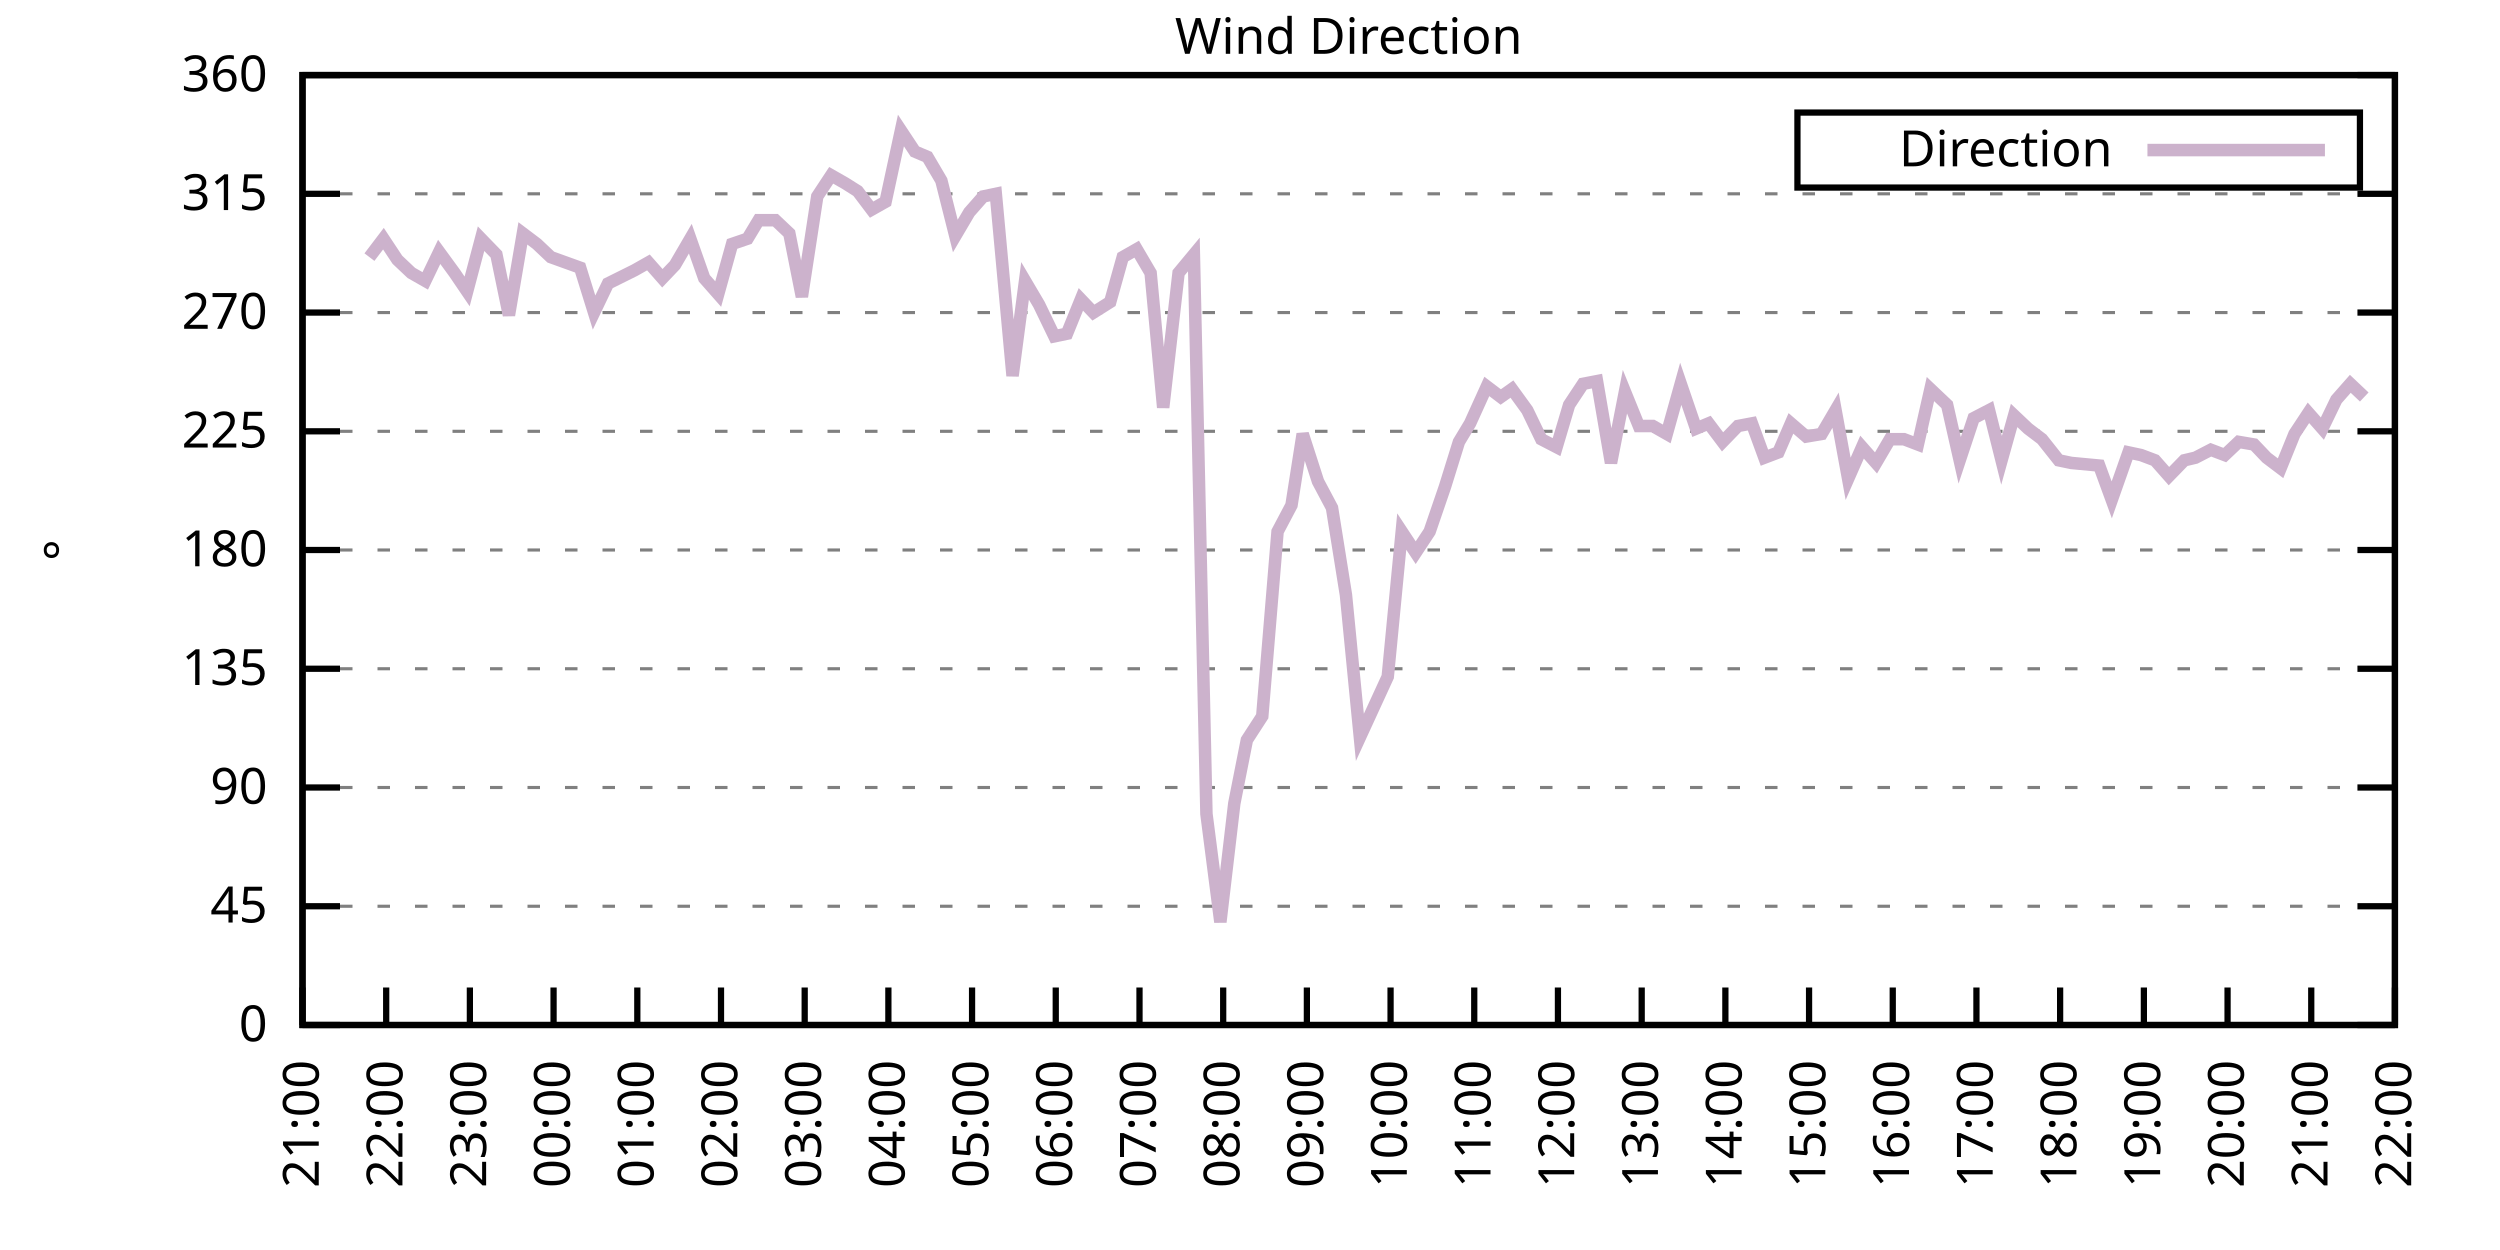
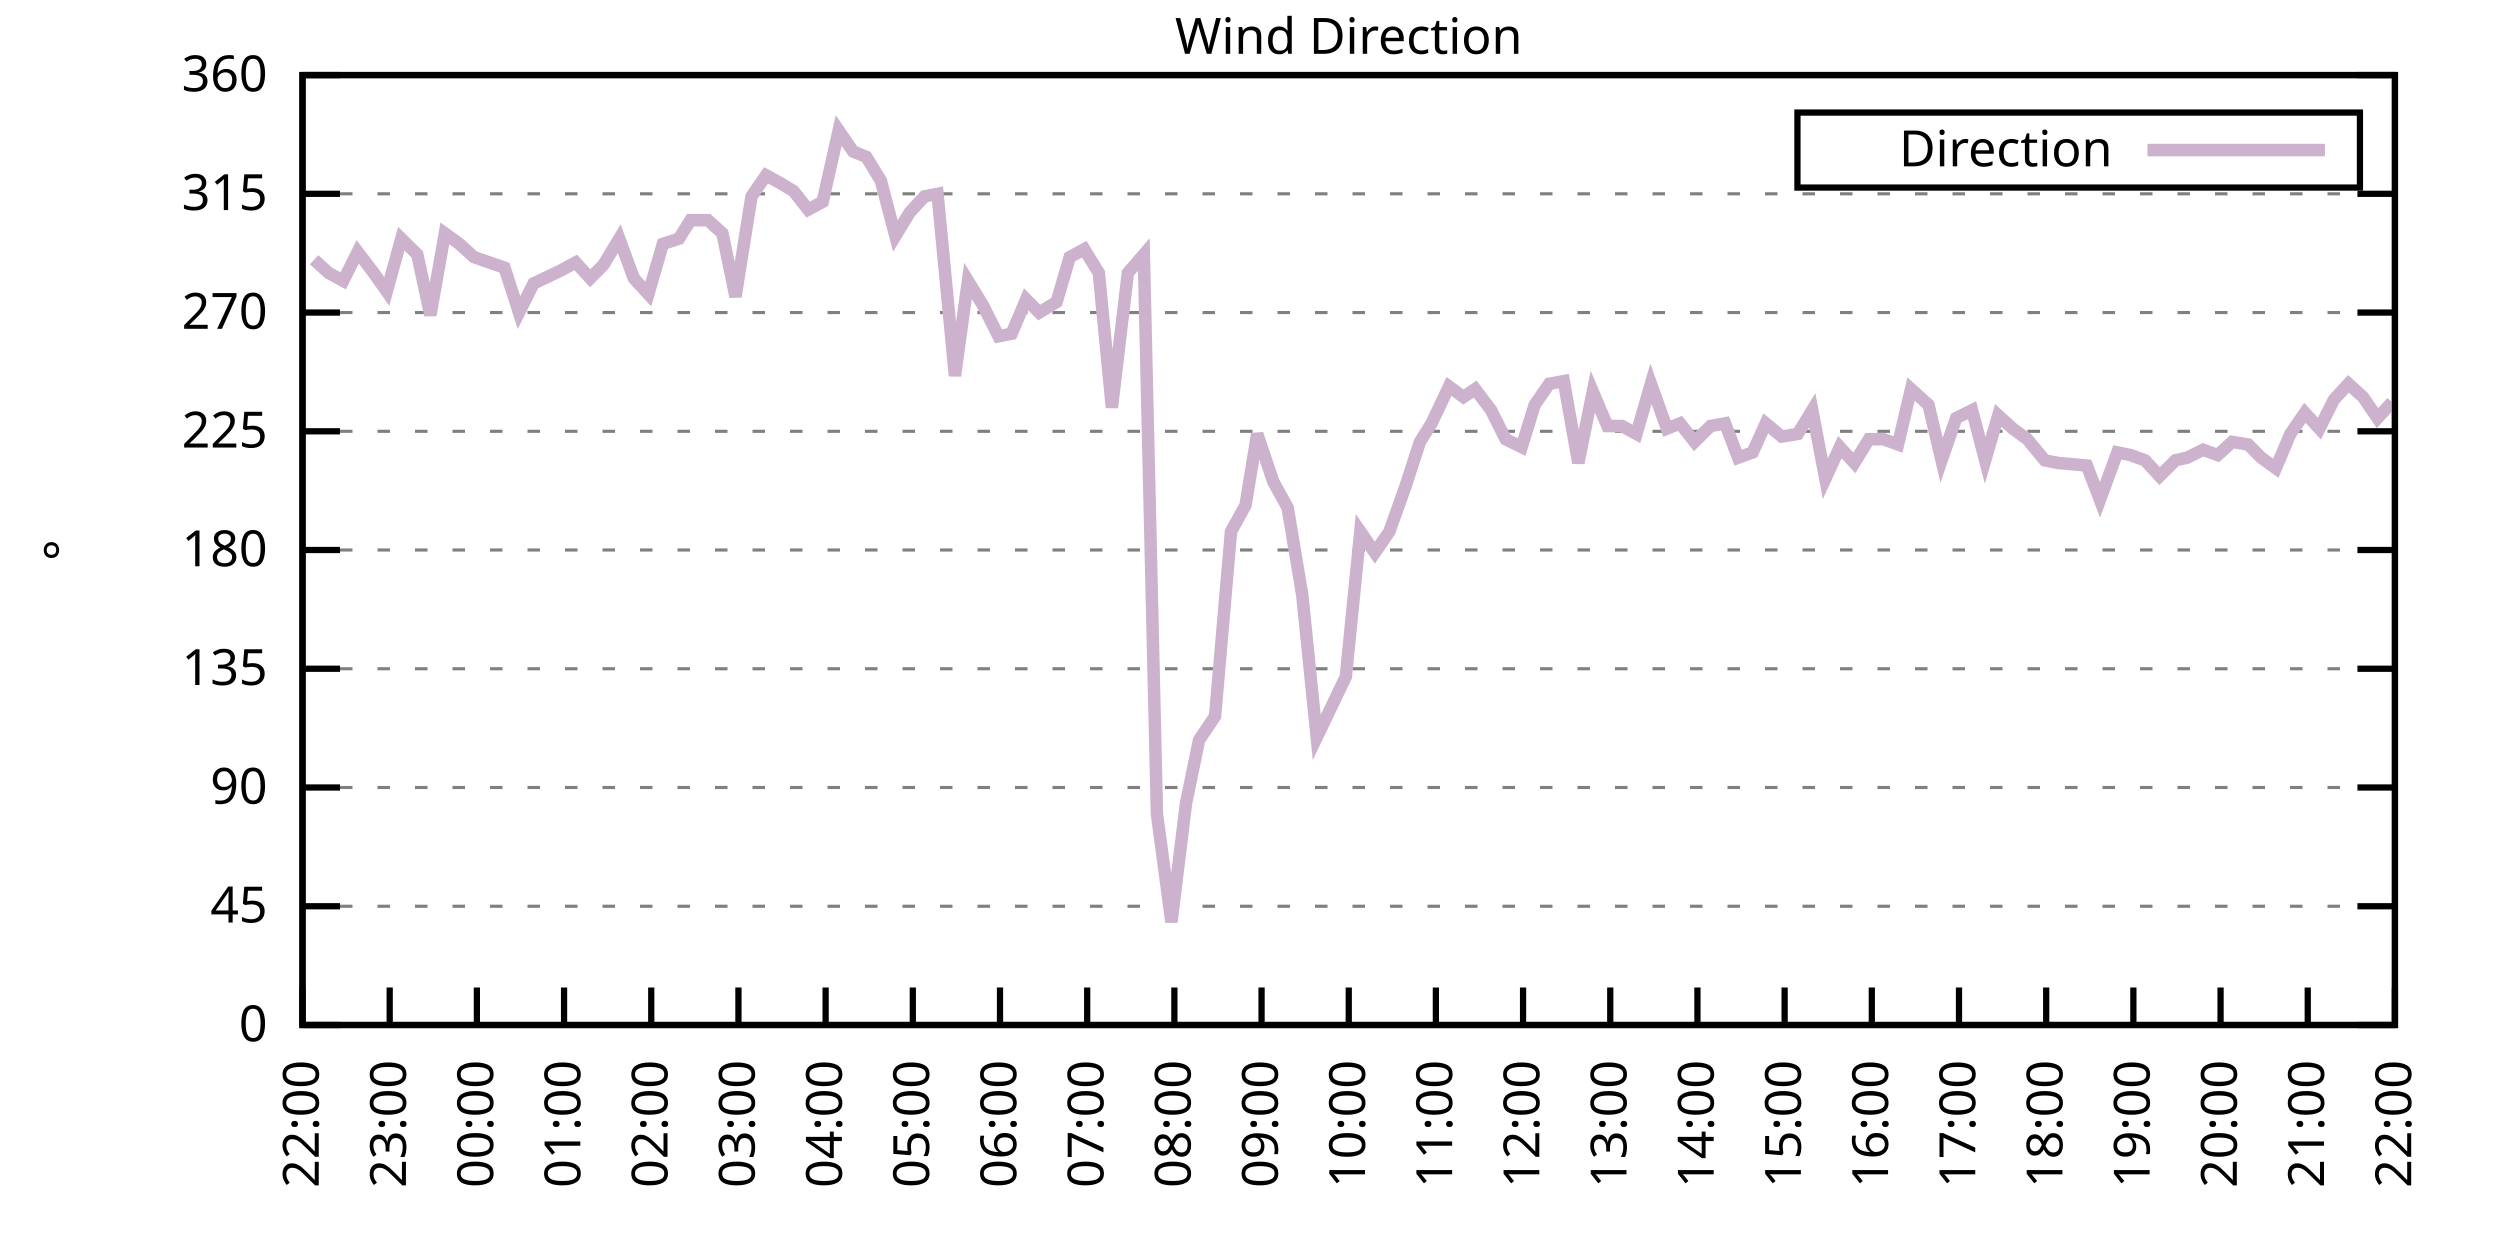
<svg xmlns="http://www.w3.org/2000/svg" xmlns:xlink="http://www.w3.org/1999/xlink" width="400" height="200" viewBox="0 0 400 200">
  <g id="gnuplot_canvas">
    <rect x="0" y="0" width="400" height="200" fill="none" />
    <defs>
      <circle id="gpDot" r="0.5" stroke-width="0.5" stroke="currentColor" />
      <path id="gpPt0" stroke-width="0.333" stroke="currentColor" d="M-1,0 h2 M0,-1 v2" />
      <path id="gpPt1" stroke-width="0.333" stroke="currentColor" d="M-1,-1 L1,1 M1,-1 L-1,1" />
      <path id="gpPt2" stroke-width="0.333" stroke="currentColor" d="M-1,0 L1,0 M0,-1 L0,1 M-1,-1 L1,1 M-1,1 L1,-1" />
      <rect id="gpPt3" stroke-width="0.333" stroke="currentColor" x="-1" y="-1" width="2" height="2" />
      <rect id="gpPt4" stroke-width="0.333" stroke="currentColor" fill="currentColor" x="-1" y="-1" width="2" height="2" />
      <circle id="gpPt5" stroke-width="0.333" stroke="currentColor" cx="0" cy="0" r="1" />
      <use xlink:href="#gpPt5" id="gpPt6" fill="currentColor" stroke="none" />
      <path id="gpPt7" stroke-width="0.333" stroke="currentColor" d="M0,-1.33 L-1.33,0.67 L1.33,0.67 z" />
      <use xlink:href="#gpPt7" id="gpPt8" fill="currentColor" stroke="none" />
      <use xlink:href="#gpPt7" id="gpPt9" stroke="currentColor" transform="rotate(180)" />
      <use xlink:href="#gpPt9" id="gpPt10" fill="currentColor" stroke="none" />
      <use xlink:href="#gpPt3" id="gpPt11" stroke="currentColor" transform="rotate(45)" />
      <use xlink:href="#gpPt11" id="gpPt12" fill="currentColor" stroke="none" />
      <path id="gpPt13" stroke-width="0.333" stroke="currentColor" d="M0,1.330 L1.265,0.411 L0.782,-1.067 L-0.782,-1.076 L-1.265,0.411 z" />
      <use xlink:href="#gpPt13" id="gpPt14" fill="currentColor" stroke="none" />
      <filter id="textbox" filterUnits="objectBoundingBox" x="0" y="0" height="1" width="1">
        <feFlood flood-color="white" flood-opacity="1" result="bgnd" />
        <feComposite in="SourceGraphic" in2="bgnd" operator="atop" />
      </filter>
      <filter id="greybox" filterUnits="objectBoundingBox" x="0" y="0" height="1" width="1">
        <feFlood flood-color="lightgrey" flood-opacity="1" result="grey" />
        <feComposite in="SourceGraphic" in2="grey" operator="atop" />
      </filter>
    </defs>
    <g fill="none" color="white" stroke="currentColor" stroke-width="1.00" stroke-linecap="butt" stroke-linejoin="miter">
</g>
    <g fill="none" color="black" stroke="currentColor" stroke-width="1.00" stroke-linecap="butt" stroke-linejoin="miter">
      <g stroke="none" shape-rendering="crispEdges">
        <polygon fill="rgb(255, 255, 255)" points="48.40,164.00 383.18,164.00 383.18,12.02 48.40,12.02 " />
      </g>
    </g>
    <g fill="none" color="black" stroke="currentColor" stroke-width="1.00" stroke-linecap="butt" stroke-linejoin="miter">
</g>
    <g fill="none" color="black" stroke="black" stroke-width="0.50" stroke-linecap="butt" stroke-linejoin="miter">
</g>
    <g fill="none" color="gray" stroke="currentColor" stroke-width="0.50" stroke-linecap="butt" stroke-linejoin="miter">
      <path stroke="gray" stroke-dasharray="2,4" class="gridline" d="M48.40,164.00 L383.19,164.00  " />
    </g>
    <g fill="none" color="gray" stroke="gray" stroke-width="1.00" stroke-linecap="butt" stroke-linejoin="miter">
</g>
    <g fill="none" color="black" stroke="currentColor" stroke-width="1.00" stroke-linecap="butt" stroke-linejoin="miter">
      <path stroke="black" d="M48.40,164.00 L54.40,164.00 M383.19,164.00 L377.19,164.00  " />
      <g transform="translate(42.80,166.60)" stroke="none" fill="black" font-family="Sans" font-size="8.00" text-anchor="end">
        <text>
          <tspan font-family="Sans"> 0</tspan>
        </text>
      </g>
    </g>
    <g fill="none" color="black" stroke="currentColor" stroke-width="1.00" stroke-linecap="butt" stroke-linejoin="miter">
</g>
    <g fill="none" color="black" stroke="black" stroke-width="0.50" stroke-linecap="butt" stroke-linejoin="miter">
</g>
    <g fill="none" color="gray" stroke="currentColor" stroke-width="0.50" stroke-linecap="butt" stroke-linejoin="miter">
      <path stroke="gray" stroke-dasharray="2,4" class="gridline" d="M48.40,145.00 L383.19,145.00  " />
    </g>
    <g fill="none" color="gray" stroke="gray" stroke-width="1.00" stroke-linecap="butt" stroke-linejoin="miter">
</g>
    <g fill="none" color="black" stroke="currentColor" stroke-width="1.00" stroke-linecap="butt" stroke-linejoin="miter">
      <path stroke="black" d="M48.40,145.00 L54.40,145.00 M383.19,145.00 L377.19,145.00  " />
      <g transform="translate(42.80,147.60)" stroke="none" fill="black" font-family="Sans" font-size="8.00" text-anchor="end">
        <text>
          <tspan font-family="Sans"> 45</tspan>
        </text>
      </g>
    </g>
    <g fill="none" color="black" stroke="currentColor" stroke-width="1.00" stroke-linecap="butt" stroke-linejoin="miter">
</g>
    <g fill="none" color="black" stroke="black" stroke-width="0.50" stroke-linecap="butt" stroke-linejoin="miter">
</g>
    <g fill="none" color="gray" stroke="currentColor" stroke-width="0.50" stroke-linecap="butt" stroke-linejoin="miter">
      <path stroke="gray" stroke-dasharray="2,4" class="gridline" d="M48.40,126.00 L383.19,126.00  " />
    </g>
    <g fill="none" color="gray" stroke="gray" stroke-width="1.00" stroke-linecap="butt" stroke-linejoin="miter">
</g>
    <g fill="none" color="black" stroke="currentColor" stroke-width="1.00" stroke-linecap="butt" stroke-linejoin="miter">
      <path stroke="black" d="M48.40,126.00 L54.40,126.00 M383.19,126.00 L377.19,126.00  " />
      <g transform="translate(42.80,128.60)" stroke="none" fill="black" font-family="Sans" font-size="8.00" text-anchor="end">
        <text>
          <tspan font-family="Sans"> 90</tspan>
        </text>
      </g>
    </g>
    <g fill="none" color="black" stroke="currentColor" stroke-width="1.00" stroke-linecap="butt" stroke-linejoin="miter">
</g>
    <g fill="none" color="black" stroke="black" stroke-width="0.50" stroke-linecap="butt" stroke-linejoin="miter">
</g>
    <g fill="none" color="gray" stroke="currentColor" stroke-width="0.50" stroke-linecap="butt" stroke-linejoin="miter">
      <path stroke="gray" stroke-dasharray="2,4" class="gridline" d="M48.40,107.00 L383.19,107.00  " />
    </g>
    <g fill="none" color="gray" stroke="gray" stroke-width="1.00" stroke-linecap="butt" stroke-linejoin="miter">
</g>
    <g fill="none" color="black" stroke="currentColor" stroke-width="1.00" stroke-linecap="butt" stroke-linejoin="miter">
      <path stroke="black" d="M48.40,107.00 L54.40,107.00 M383.19,107.00 L377.19,107.00  " />
      <g transform="translate(42.80,109.60)" stroke="none" fill="black" font-family="Sans" font-size="8.00" text-anchor="end">
        <text>
          <tspan font-family="Sans"> 135</tspan>
        </text>
      </g>
    </g>
    <g fill="none" color="black" stroke="currentColor" stroke-width="1.00" stroke-linecap="butt" stroke-linejoin="miter">
</g>
    <g fill="none" color="black" stroke="black" stroke-width="0.50" stroke-linecap="butt" stroke-linejoin="miter">
</g>
    <g fill="none" color="gray" stroke="currentColor" stroke-width="0.50" stroke-linecap="butt" stroke-linejoin="miter">
      <path stroke="gray" stroke-dasharray="2,4" class="gridline" d="M48.40,88.00 L383.19,88.00  " />
    </g>
    <g fill="none" color="gray" stroke="gray" stroke-width="1.00" stroke-linecap="butt" stroke-linejoin="miter">
</g>
    <g fill="none" color="black" stroke="currentColor" stroke-width="1.00" stroke-linecap="butt" stroke-linejoin="miter">
      <path stroke="black" d="M48.40,88.00 L54.40,88.00 M383.19,88.00 L377.19,88.00  " />
      <g transform="translate(42.80,90.60)" stroke="none" fill="black" font-family="Sans" font-size="8.00" text-anchor="end">
        <text>
          <tspan font-family="Sans"> 180</tspan>
        </text>
      </g>
    </g>
    <g fill="none" color="black" stroke="currentColor" stroke-width="1.00" stroke-linecap="butt" stroke-linejoin="miter">
</g>
    <g fill="none" color="black" stroke="black" stroke-width="0.50" stroke-linecap="butt" stroke-linejoin="miter">
</g>
    <g fill="none" color="gray" stroke="currentColor" stroke-width="0.50" stroke-linecap="butt" stroke-linejoin="miter">
      <path stroke="gray" stroke-dasharray="2,4" class="gridline" d="M48.40,69.01 L383.19,69.01  " />
    </g>
    <g fill="none" color="gray" stroke="gray" stroke-width="1.00" stroke-linecap="butt" stroke-linejoin="miter">
</g>
    <g fill="none" color="black" stroke="currentColor" stroke-width="1.00" stroke-linecap="butt" stroke-linejoin="miter">
      <path stroke="black" d="M48.40,69.01 L54.40,69.01 M383.19,69.01 L377.19,69.01  " />
      <g transform="translate(42.80,71.61)" stroke="none" fill="black" font-family="Sans" font-size="8.00" text-anchor="end">
        <text>
          <tspan font-family="Sans"> 225</tspan>
        </text>
      </g>
    </g>
    <g fill="none" color="black" stroke="currentColor" stroke-width="1.00" stroke-linecap="butt" stroke-linejoin="miter">
</g>
    <g fill="none" color="black" stroke="black" stroke-width="0.50" stroke-linecap="butt" stroke-linejoin="miter">
</g>
    <g fill="none" color="gray" stroke="currentColor" stroke-width="0.50" stroke-linecap="butt" stroke-linejoin="miter">
      <path stroke="gray" stroke-dasharray="2,4" class="gridline" d="M48.40,50.01 L383.19,50.01  " />
    </g>
    <g fill="none" color="gray" stroke="gray" stroke-width="1.00" stroke-linecap="butt" stroke-linejoin="miter">
</g>
    <g fill="none" color="black" stroke="currentColor" stroke-width="1.00" stroke-linecap="butt" stroke-linejoin="miter">
      <path stroke="black" d="M48.40,50.01 L54.40,50.01 M383.19,50.01 L377.19,50.01  " />
      <g transform="translate(42.80,52.61)" stroke="none" fill="black" font-family="Sans" font-size="8.00" text-anchor="end">
        <text>
          <tspan font-family="Sans"> 270</tspan>
        </text>
      </g>
    </g>
    <g fill="none" color="black" stroke="currentColor" stroke-width="1.00" stroke-linecap="butt" stroke-linejoin="miter">
</g>
    <g fill="none" color="black" stroke="black" stroke-width="0.50" stroke-linecap="butt" stroke-linejoin="miter">
</g>
    <g fill="none" color="gray" stroke="currentColor" stroke-width="0.50" stroke-linecap="butt" stroke-linejoin="miter">
      <path stroke="gray" stroke-dasharray="2,4" class="gridline" d="M48.40,31.01 L383.19,31.01  " />
    </g>
    <g fill="none" color="gray" stroke="gray" stroke-width="1.00" stroke-linecap="butt" stroke-linejoin="miter">
</g>
    <g fill="none" color="black" stroke="currentColor" stroke-width="1.00" stroke-linecap="butt" stroke-linejoin="miter">
      <path stroke="black" d="M48.40,31.01 L54.40,31.01 M383.19,31.01 L377.19,31.01  " />
      <g transform="translate(42.80,33.61)" stroke="none" fill="black" font-family="Sans" font-size="8.00" text-anchor="end">
        <text>
          <tspan font-family="Sans"> 315</tspan>
        </text>
      </g>
    </g>
    <g fill="none" color="black" stroke="currentColor" stroke-width="1.00" stroke-linecap="butt" stroke-linejoin="miter">
</g>
    <g fill="none" color="black" stroke="black" stroke-width="0.50" stroke-linecap="butt" stroke-linejoin="miter">
</g>
    <g fill="none" color="gray" stroke="currentColor" stroke-width="0.50" stroke-linecap="butt" stroke-linejoin="miter">
      <path stroke="gray" stroke-dasharray="2,4" class="gridline" d="M48.40,12.01 L383.19,12.01  " />
    </g>
    <g fill="none" color="gray" stroke="gray" stroke-width="1.00" stroke-linecap="butt" stroke-linejoin="miter">
</g>
    <g fill="none" color="black" stroke="currentColor" stroke-width="1.00" stroke-linecap="butt" stroke-linejoin="miter">
      <path stroke="black" d="M48.40,12.01 L54.40,12.01 M383.19,12.01 L377.19,12.01  " />
      <g transform="translate(42.80,14.61)" stroke="none" fill="black" font-family="Sans" font-size="8.00" text-anchor="end">
        <text>
          <tspan font-family="Sans"> 360</tspan>
        </text>
      </g>
    </g>
    <g fill="none" color="black" stroke="currentColor" stroke-width="1.00" stroke-linecap="butt" stroke-linejoin="miter">
      <path stroke="black" d="M48.40,164.00 L48.40,158.00  " />
      <g transform="translate(51.00,169.60) rotate(270.00)" stroke="none" fill="black" font-family="Sans" font-size="8.00" text-anchor="end">
        <text>
-           <tspan font-family="Sans">21:00</tspan>
-         </text>
-       </g>
-     </g>
-     <g fill="none" color="black" stroke="currentColor" stroke-width="1.00" stroke-linecap="butt" stroke-linejoin="miter">
-       <path stroke="black" d="M61.79,164.00 L61.79,158.00  " />
-       <g transform="translate(64.39,169.60) rotate(270.00)" stroke="none" fill="black" font-family="Sans" font-size="8.00" text-anchor="end">
-         <text>
          <tspan font-family="Sans">22:00</tspan>
        </text>
      </g>
    </g>
    <g fill="none" color="black" stroke="currentColor" stroke-width="1.00" stroke-linecap="butt" stroke-linejoin="miter">
-       <path stroke="black" d="M75.18,164.00 L75.18,158.00  " />
-       <g transform="translate(77.78,169.60) rotate(270.00)" stroke="none" fill="black" font-family="Sans" font-size="8.00" text-anchor="end">
+       <path stroke="black" d="M62.35,164.00 L62.35,158.00  " />
+       <g transform="translate(64.95,169.60) rotate(270.00)" stroke="none" fill="black" font-family="Sans" font-size="8.00" text-anchor="end">
        <text>
          <tspan font-family="Sans">23:00</tspan>
        </text>
      </g>
    </g>
    <g fill="none" color="black" stroke="currentColor" stroke-width="1.00" stroke-linecap="butt" stroke-linejoin="miter">
-       <path stroke="black" d="M88.57,164.00 L88.57,158.00  " />
-       <g transform="translate(91.17,169.60) rotate(270.00)" stroke="none" fill="black" font-family="Sans" font-size="8.00" text-anchor="end">
+       <path stroke="black" d="M76.30,164.00 L76.30,158.00  " />
+       <g transform="translate(78.90,169.60) rotate(270.00)" stroke="none" fill="black" font-family="Sans" font-size="8.00" text-anchor="end">
        <text>
          <tspan font-family="Sans">00:00</tspan>
        </text>
      </g>
    </g>
    <g fill="none" color="black" stroke="currentColor" stroke-width="1.00" stroke-linecap="butt" stroke-linejoin="miter">
-       <path stroke="black" d="M101.97,164.00 L101.97,158.00  " />
-       <g transform="translate(104.57,169.60) rotate(270.00)" stroke="none" fill="black" font-family="Sans" font-size="8.00" text-anchor="end">
+       <path stroke="black" d="M90.25,164.00 L90.25,158.00  " />
+       <g transform="translate(92.85,169.60) rotate(270.00)" stroke="none" fill="black" font-family="Sans" font-size="8.00" text-anchor="end">
        <text>
          <tspan font-family="Sans">01:00</tspan>
        </text>
      </g>
    </g>
    <g fill="none" color="black" stroke="currentColor" stroke-width="1.00" stroke-linecap="butt" stroke-linejoin="miter">
-       <path stroke="black" d="M115.36,164.00 L115.36,158.00  " />
-       <g transform="translate(117.96,169.60) rotate(270.00)" stroke="none" fill="black" font-family="Sans" font-size="8.00" text-anchor="end">
+       <path stroke="black" d="M104.20,164.00 L104.20,158.00  " />
+       <g transform="translate(106.80,169.60) rotate(270.00)" stroke="none" fill="black" font-family="Sans" font-size="8.00" text-anchor="end">
        <text>
          <tspan font-family="Sans">02:00</tspan>
        </text>
      </g>
    </g>
    <g fill="none" color="black" stroke="currentColor" stroke-width="1.00" stroke-linecap="butt" stroke-linejoin="miter">
-       <path stroke="black" d="M128.75,164.00 L128.75,158.00  " />
-       <g transform="translate(131.35,169.60) rotate(270.00)" stroke="none" fill="black" font-family="Sans" font-size="8.00" text-anchor="end">
+       <path stroke="black" d="M118.15,164.00 L118.15,158.00  " />
+       <g transform="translate(120.75,169.60) rotate(270.00)" stroke="none" fill="black" font-family="Sans" font-size="8.00" text-anchor="end">
        <text>
          <tspan font-family="Sans">03:00</tspan>
        </text>
      </g>
    </g>
    <g fill="none" color="black" stroke="currentColor" stroke-width="1.00" stroke-linecap="butt" stroke-linejoin="miter">
-       <path stroke="black" d="M142.14,164.00 L142.14,158.00  " />
-       <g transform="translate(144.74,169.60) rotate(270.00)" stroke="none" fill="black" font-family="Sans" font-size="8.00" text-anchor="end">
+       <path stroke="black" d="M132.10,164.00 L132.10,158.00  " />
+       <g transform="translate(134.70,169.60) rotate(270.00)" stroke="none" fill="black" font-family="Sans" font-size="8.00" text-anchor="end">
        <text>
          <tspan font-family="Sans">04:00</tspan>
        </text>
      </g>
    </g>
    <g fill="none" color="black" stroke="currentColor" stroke-width="1.00" stroke-linecap="butt" stroke-linejoin="miter">
-       <path stroke="black" d="M155.53,164.00 L155.53,158.00  " />
-       <g transform="translate(158.13,169.60) rotate(270.00)" stroke="none" fill="black" font-family="Sans" font-size="8.00" text-anchor="end">
+       <path stroke="black" d="M146.05,164.00 L146.05,158.00  " />
+       <g transform="translate(148.65,169.60) rotate(270.00)" stroke="none" fill="black" font-family="Sans" font-size="8.00" text-anchor="end">
        <text>
          <tspan font-family="Sans">05:00</tspan>
        </text>
      </g>
    </g>
    <g fill="none" color="black" stroke="currentColor" stroke-width="1.00" stroke-linecap="butt" stroke-linejoin="miter">
-       <path stroke="black" d="M168.92,164.00 L168.92,158.00  " />
-       <g transform="translate(171.52,169.60) rotate(270.00)" stroke="none" fill="black" font-family="Sans" font-size="8.00" text-anchor="end">
+       <path stroke="black" d="M160.00,164.00 L160.00,158.00  " />
+       <g transform="translate(162.60,169.60) rotate(270.00)" stroke="none" fill="black" font-family="Sans" font-size="8.00" text-anchor="end">
        <text>
          <tspan font-family="Sans">06:00</tspan>
        </text>
      </g>
    </g>
    <g fill="none" color="black" stroke="currentColor" stroke-width="1.00" stroke-linecap="butt" stroke-linejoin="miter">
-       <path stroke="black" d="M182.32,164.00 L182.32,158.00  " />
-       <g transform="translate(184.92,169.60) rotate(270.00)" stroke="none" fill="black" font-family="Sans" font-size="8.00" text-anchor="end">
+       <path stroke="black" d="M173.95,164.00 L173.95,158.00  " />
+       <g transform="translate(176.55,169.60) rotate(270.00)" stroke="none" fill="black" font-family="Sans" font-size="8.00" text-anchor="end">
        <text>
          <tspan font-family="Sans">07:00</tspan>
        </text>
      </g>
    </g>
    <g fill="none" color="black" stroke="currentColor" stroke-width="1.00" stroke-linecap="butt" stroke-linejoin="miter">
-       <path stroke="black" d="M195.71,164.00 L195.71,158.00  " />
-       <g transform="translate(198.31,169.60) rotate(270.00)" stroke="none" fill="black" font-family="Sans" font-size="8.00" text-anchor="end">
+       <path stroke="black" d="M187.90,164.00 L187.90,158.00  " />
+       <g transform="translate(190.50,169.60) rotate(270.00)" stroke="none" fill="black" font-family="Sans" font-size="8.00" text-anchor="end">
        <text>
          <tspan font-family="Sans">08:00</tspan>
        </text>
      </g>
    </g>
    <g fill="none" color="black" stroke="currentColor" stroke-width="1.00" stroke-linecap="butt" stroke-linejoin="miter">
-       <path stroke="black" d="M209.10,164.00 L209.10,158.00  " />
-       <g transform="translate(211.70,169.60) rotate(270.00)" stroke="none" fill="black" font-family="Sans" font-size="8.00" text-anchor="end">
+       <path stroke="black" d="M201.85,164.00 L201.85,158.00  " />
+       <g transform="translate(204.45,169.60) rotate(270.00)" stroke="none" fill="black" font-family="Sans" font-size="8.00" text-anchor="end">
        <text>
          <tspan font-family="Sans">09:00</tspan>
        </text>
      </g>
    </g>
    <g fill="none" color="black" stroke="currentColor" stroke-width="1.00" stroke-linecap="butt" stroke-linejoin="miter">
-       <path stroke="black" d="M222.49,164.00 L222.49,158.00  " />
-       <g transform="translate(225.09,169.60) rotate(270.00)" stroke="none" fill="black" font-family="Sans" font-size="8.00" text-anchor="end">
+       <path stroke="black" d="M215.80,164.00 L215.80,158.00  " />
+       <g transform="translate(218.40,169.60) rotate(270.00)" stroke="none" fill="black" font-family="Sans" font-size="8.00" text-anchor="end">
        <text>
          <tspan font-family="Sans">10:00</tspan>
        </text>
      </g>
    </g>
    <g fill="none" color="black" stroke="currentColor" stroke-width="1.00" stroke-linecap="butt" stroke-linejoin="miter">
-       <path stroke="black" d="M235.88,164.00 L235.88,158.00  " />
-       <g transform="translate(238.48,169.60) rotate(270.00)" stroke="none" fill="black" font-family="Sans" font-size="8.00" text-anchor="end">
+       <path stroke="black" d="M229.74,164.00 L229.74,158.00  " />
+       <g transform="translate(232.34,169.60) rotate(270.00)" stroke="none" fill="black" font-family="Sans" font-size="8.00" text-anchor="end">
        <text>
          <tspan font-family="Sans">11:00</tspan>
        </text>
      </g>
    </g>
    <g fill="none" color="black" stroke="currentColor" stroke-width="1.00" stroke-linecap="butt" stroke-linejoin="miter">
-       <path stroke="black" d="M249.27,164.00 L249.27,158.00  " />
-       <g transform="translate(251.87,169.60) rotate(270.00)" stroke="none" fill="black" font-family="Sans" font-size="8.00" text-anchor="end">
+       <path stroke="black" d="M243.69,164.00 L243.69,158.00  " />
+       <g transform="translate(246.29,169.60) rotate(270.00)" stroke="none" fill="black" font-family="Sans" font-size="8.00" text-anchor="end">
        <text>
          <tspan font-family="Sans">12:00</tspan>
        </text>
      </g>
    </g>
    <g fill="none" color="black" stroke="currentColor" stroke-width="1.00" stroke-linecap="butt" stroke-linejoin="miter">
-       <path stroke="black" d="M262.67,164.00 L262.67,158.00  " />
-       <g transform="translate(265.27,169.60) rotate(270.00)" stroke="none" fill="black" font-family="Sans" font-size="8.00" text-anchor="end">
+       <path stroke="black" d="M257.64,164.00 L257.64,158.00  " />
+       <g transform="translate(260.24,169.60) rotate(270.00)" stroke="none" fill="black" font-family="Sans" font-size="8.00" text-anchor="end">
        <text>
          <tspan font-family="Sans">13:00</tspan>
        </text>
      </g>
    </g>
    <g fill="none" color="black" stroke="currentColor" stroke-width="1.00" stroke-linecap="butt" stroke-linejoin="miter">
-       <path stroke="black" d="M276.06,164.00 L276.06,158.00  " />
-       <g transform="translate(278.66,169.60) rotate(270.00)" stroke="none" fill="black" font-family="Sans" font-size="8.00" text-anchor="end">
+       <path stroke="black" d="M271.59,164.00 L271.59,158.00  " />
+       <g transform="translate(274.19,169.60) rotate(270.00)" stroke="none" fill="black" font-family="Sans" font-size="8.00" text-anchor="end">
        <text>
          <tspan font-family="Sans">14:00</tspan>
        </text>
      </g>
    </g>
    <g fill="none" color="black" stroke="currentColor" stroke-width="1.00" stroke-linecap="butt" stroke-linejoin="miter">
-       <path stroke="black" d="M289.45,164.00 L289.45,158.00  " />
-       <g transform="translate(292.05,169.60) rotate(270.00)" stroke="none" fill="black" font-family="Sans" font-size="8.00" text-anchor="end">
+       <path stroke="black" d="M285.54,164.00 L285.54,158.00  " />
+       <g transform="translate(288.14,169.60) rotate(270.00)" stroke="none" fill="black" font-family="Sans" font-size="8.00" text-anchor="end">
        <text>
          <tspan font-family="Sans">15:00</tspan>
        </text>
      </g>
    </g>
    <g fill="none" color="black" stroke="currentColor" stroke-width="1.00" stroke-linecap="butt" stroke-linejoin="miter">
-       <path stroke="black" d="M302.84,164.00 L302.84,158.00  " />
-       <g transform="translate(305.44,169.60) rotate(270.00)" stroke="none" fill="black" font-family="Sans" font-size="8.00" text-anchor="end">
+       <path stroke="black" d="M299.49,164.00 L299.49,158.00  " />
+       <g transform="translate(302.09,169.60) rotate(270.00)" stroke="none" fill="black" font-family="Sans" font-size="8.00" text-anchor="end">
        <text>
          <tspan font-family="Sans">16:00</tspan>
        </text>
      </g>
    </g>
    <g fill="none" color="black" stroke="currentColor" stroke-width="1.00" stroke-linecap="butt" stroke-linejoin="miter">
-       <path stroke="black" d="M316.23,164.00 L316.23,158.00  " />
-       <g transform="translate(318.83,169.60) rotate(270.00)" stroke="none" fill="black" font-family="Sans" font-size="8.00" text-anchor="end">
+       <path stroke="black" d="M313.44,164.00 L313.44,158.00  " />
+       <g transform="translate(316.04,169.60) rotate(270.00)" stroke="none" fill="black" font-family="Sans" font-size="8.00" text-anchor="end">
        <text>
          <tspan font-family="Sans">17:00</tspan>
        </text>
      </g>
    </g>
    <g fill="none" color="black" stroke="currentColor" stroke-width="1.00" stroke-linecap="butt" stroke-linejoin="miter">
-       <path stroke="black" d="M329.62,164.00 L329.62,158.00  " />
-       <g transform="translate(332.22,169.60) rotate(270.00)" stroke="none" fill="black" font-family="Sans" font-size="8.00" text-anchor="end">
+       <path stroke="black" d="M327.39,164.00 L327.39,158.00  " />
+       <g transform="translate(329.99,169.60) rotate(270.00)" stroke="none" fill="black" font-family="Sans" font-size="8.00" text-anchor="end">
        <text>
          <tspan font-family="Sans">18:00</tspan>
        </text>
      </g>
    </g>
    <g fill="none" color="black" stroke="currentColor" stroke-width="1.00" stroke-linecap="butt" stroke-linejoin="miter">
-       <path stroke="black" d="M343.02,164.00 L343.02,158.00  " />
-       <g transform="translate(345.62,169.60) rotate(270.00)" stroke="none" fill="black" font-family="Sans" font-size="8.00" text-anchor="end">
+       <path stroke="black" d="M341.34,164.00 L341.34,158.00  " />
+       <g transform="translate(343.94,169.60) rotate(270.00)" stroke="none" fill="black" font-family="Sans" font-size="8.00" text-anchor="end">
        <text>
          <tspan font-family="Sans">19:00</tspan>
        </text>
      </g>
    </g>
    <g fill="none" color="black" stroke="currentColor" stroke-width="1.00" stroke-linecap="butt" stroke-linejoin="miter">
-       <path stroke="black" d="M356.41,164.00 L356.41,158.00  " />
-       <g transform="translate(359.01,169.60) rotate(270.00)" stroke="none" fill="black" font-family="Sans" font-size="8.00" text-anchor="end">
+       <path stroke="black" d="M355.29,164.00 L355.29,158.00  " />
+       <g transform="translate(357.89,169.60) rotate(270.00)" stroke="none" fill="black" font-family="Sans" font-size="8.00" text-anchor="end">
        <text>
          <tspan font-family="Sans">20:00</tspan>
        </text>
      </g>
    </g>
    <g fill="none" color="black" stroke="currentColor" stroke-width="1.00" stroke-linecap="butt" stroke-linejoin="miter">
-       <path stroke="black" d="M369.80,164.00 L369.80,158.00  " />
-       <g transform="translate(372.40,169.60) rotate(270.00)" stroke="none" fill="black" font-family="Sans" font-size="8.00" text-anchor="end">
+       <path stroke="black" d="M369.24,164.00 L369.24,158.00  " />
+       <g transform="translate(371.84,169.60) rotate(270.00)" stroke="none" fill="black" font-family="Sans" font-size="8.00" text-anchor="end">
        <text>
          <tspan font-family="Sans">21:00</tspan>
        </text>
      </g>
    </g>
    <g fill="none" color="black" stroke="currentColor" stroke-width="1.00" stroke-linecap="butt" stroke-linejoin="miter">
      <path stroke="black" d="M383.19,164.00 L383.19,158.00  " />
      <g transform="translate(385.79,169.60) rotate(270.00)" stroke="none" fill="black" font-family="Sans" font-size="8.00" text-anchor="end">
        <text>
          <tspan font-family="Sans">22:00</tspan>
        </text>
      </g>
    </g>
    <g fill="none" color="black" stroke="currentColor" stroke-width="1.00" stroke-linecap="butt" stroke-linejoin="miter">
</g>
    <g fill="none" color="black" stroke="currentColor" stroke-width="1.00" stroke-linecap="butt" stroke-linejoin="miter">
      <path stroke="black" d="M48.40,12.01 L48.40,164.00 L383.19,164.00 L383.19,12.01 L48.40,12.01 Z  " />
    </g>
    <g fill="none" color="black" stroke="currentColor" stroke-width="1.00" stroke-linecap="butt" stroke-linejoin="miter">
</g>
    <g fill="none" color="black" stroke="currentColor" stroke-width="1.00" stroke-linecap="butt" stroke-linejoin="miter">
      <path stroke="black" d="M287.59,30.01 L287.59,18.01 L377.59,18.01 L377.59,30.01 L287.59,30.01 Z  " />
    </g>
    <g id="Wind_direction_plot_1">
      <g fill="none" color="white" stroke="black" stroke-width="2.00" stroke-linecap="butt" stroke-linejoin="miter">
</g>
      <g fill="none" color="black" stroke="currentColor" stroke-width="2.00" stroke-linecap="butt" stroke-linejoin="miter">
        <g transform="translate(337.99,26.61)" stroke="none" fill="black" font-family="Sans" font-size="8.00" text-anchor="end">
          <text>
            <tspan font-family="Sans">Direction</tspan>
          </text>
        </g>
      </g>
      <g fill="none" color="black" stroke="currentColor" stroke-width="2.00" stroke-linecap="butt" stroke-linejoin="miter">
-         <path stroke="rgb(204, 178, 204)" d="M343.59,24.01 L371.99,24.01 M59.11,41.14 L61.35,38.19 L63.58,41.56 L65.81,43.67 L68.04,44.94 L70.27,40.30   L72.73,43.67 L74.74,46.63 L76.97,38.19 L79.42,40.72 L81.43,50.43 L83.66,37.34 L85.90,39.03 L88.13,41.14   L92.82,42.83 L95.05,50.01 L97.28,45.36 L101.52,43.25 L103.75,41.99 L105.98,44.52 L107.99,42.41 L110.45,38.19   L112.68,44.52 L114.91,47.05 L117.14,39.03 L119.60,38.19 L121.38,35.23 L124.06,35.23 L126.29,37.34 L128.30,47.47   L130.76,31.43 L132.99,28.05 L135.22,29.32 L137.23,30.59 L139.46,33.54 L141.69,32.28 L144.15,20.88 L146.38,24.25   L148.39,25.10 L150.62,28.90 L152.85,37.76 L155.09,33.96 L157.32,31.43 L159.33,31.01 L162.01,60.14 L164.01,44.94   L166.25,48.74 L168.70,53.81 L170.71,53.39 L172.94,47.90 L174.95,50.01 L177.63,48.32 L179.64,41.14 L181.87,39.87   L184.10,43.67 L186.11,65.21 L188.57,43.67 L191.02,40.72 L193.03,130.22 L195.26,147.53 L197.49,128.54 L199.50,118.40   L201.96,114.60 L204.41,85.05 L206.64,80.83 L208.43,69.43 L210.88,77.03 L213.12,81.25 L215.35,95.18 L217.58,117.98   L222.04,108.27 L224.28,85.05 L226.51,88.43 L228.74,85.05 L231.20,77.87 L233.43,70.70 L235.21,67.74 L237.89,61.83   L240.12,63.52 L241.91,62.25 L244.36,65.63 L246.60,70.27 L249.05,71.54 L251.06,64.78 L253.29,61.41 L255.52,60.98   L257.76,74.07 L259.99,62.67 L262.22,68.16 L264.45,68.16 L266.68,69.43 L268.92,61.41 L271.37,68.58 L273.38,67.74   L275.61,70.70 L278.07,68.16 L280.30,67.74 L282.31,73.23 L284.54,72.38 L286.55,67.74 L289.00,69.85 L291.46,69.43   L293.69,65.63 L295.70,76.61 L297.93,71.54 L300.16,74.07 L302.39,70.27 L304.63,70.27 L306.86,71.12 L308.87,62.25   L311.54,64.78 L313.55,73.65 L315.79,66.90 L318.24,65.63 L320.25,73.65 L322.26,66.47 L324.49,68.58 L326.72,70.27   L329.40,73.65 L331.41,74.07 L335.87,74.49 L337.88,79.98 L340.56,72.38 L342.57,72.81 L344.80,73.65 L347.03,76.18   L349.49,73.65 L351.27,73.23 L353.73,71.96 L355.96,72.81 L358.19,70.70 L360.65,71.12 L362.66,73.23 L364.89,74.92   L367.12,69.43 L369.35,66.05 L371.58,68.58 L373.82,63.94 L376.05,61.41 L378.28,63.52  " />
+         <path stroke="rgb(204, 178, 204)" d="M343.59,24.01 L371.99,24.01 M50.26,41.56 L52.58,43.67 L54.91,44.94 L57.23,40.30 L59.79,43.67 L61.88,46.63   L64.21,38.19 L66.77,40.72 L68.86,50.43 L71.18,37.34 L73.51,39.03 L75.83,41.14 L80.72,42.83 L83.04,50.01   L85.37,45.36 L89.78,43.25 L92.11,41.99 L94.43,44.52 L96.53,42.41 L99.08,38.19 L101.41,44.52 L103.73,47.05   L106.06,39.03 L108.62,38.19 L110.48,35.23 L113.27,35.23 L115.59,37.34 L117.68,47.47 L120.24,31.43 L122.57,28.05   L124.89,29.32 L126.98,30.59 L129.31,33.54 L131.63,32.28 L134.19,20.88 L136.51,24.25 L138.61,25.10 L140.93,28.90   L143.26,37.76 L145.58,33.96 L147.91,31.43 L150.00,31.01 L152.79,60.14 L154.88,44.94 L157.21,48.74 L159.76,53.81   L161.86,53.39 L164.18,47.90 L166.27,50.01 L169.06,48.32 L171.16,41.14 L173.48,39.87 L175.81,43.67 L177.90,65.21   L180.46,43.67 L183.01,40.72 L185.11,130.22 L187.43,147.53 L189.76,128.54 L191.85,118.40 L194.41,114.60 L196.96,85.05   L199.29,80.83 L201.15,69.43 L203.71,77.03 L206.03,81.25 L208.36,95.18 L210.68,117.98 L215.33,108.27 L217.65,85.05   L219.98,88.43 L222.30,85.05 L224.86,77.87 L227.19,70.70 L229.05,67.74 L231.84,61.83 L234.16,63.52 L236.02,62.25   L238.58,65.63 L240.90,70.27 L243.46,71.54 L245.55,64.78 L247.88,61.41 L250.20,60.98 L252.53,74.07 L254.85,62.67   L257.18,68.16 L259.50,68.16 L261.83,69.43 L264.15,61.41 L266.71,68.58 L268.80,67.74 L271.13,70.70 L273.69,68.16   L276.01,67.74 L278.10,73.23 L280.43,72.38 L282.52,67.74 L285.08,69.85 L287.64,69.43 L289.96,65.63 L292.05,76.61   L294.38,71.54 L296.70,74.07 L299.03,70.27 L301.35,70.27 L303.68,71.12 L305.77,62.25 L308.56,64.78 L310.65,73.65   L312.98,66.90 L315.53,65.63 L317.63,73.65 L319.72,66.47 L322.04,68.58 L324.37,70.27 L327.16,73.65 L329.25,74.07   L333.90,74.49 L335.99,79.98 L338.78,72.38 L340.88,72.81 L343.20,73.65 L345.53,76.18 L348.08,73.65 L349.94,73.23   L352.50,71.96 L354.83,72.81 L357.15,70.70 L359.71,71.12 L361.80,73.23 L364.13,74.92 L366.45,69.43 L368.78,66.05   L371.10,68.58 L373.43,63.94 L375.75,61.41 L378.08,63.52 L380.40,66.90 L382.73,64.36  " />
      </g>
    </g>
    <g fill="none" color="black" stroke="currentColor" stroke-width="2.00" stroke-linecap="butt" stroke-linejoin="miter">
</g>
    <g fill="none" color="black" stroke="black" stroke-width="1.00" stroke-linecap="butt" stroke-linejoin="miter">
</g>
    <g fill="none" color="black" stroke="currentColor" stroke-width="1.00" stroke-linecap="butt" stroke-linejoin="miter">
      <path stroke="black" d="M48.40,12.01 L48.40,164.00 L383.19,164.00 L383.19,12.01 L48.40,12.01 Z  " />
      <g transform="translate(12.80,88.01) rotate(270.00)" stroke="none" fill="black" font-family="Sans" font-size="8.00" text-anchor="middle">
        <text>
          <tspan font-family="Sans">°</tspan>
        </text>
      </g>
    </g>
    <g fill="none" color="black" stroke="currentColor" stroke-width="1.00" stroke-linecap="butt" stroke-linejoin="miter">
</g>
    <g fill="none" color="black" stroke="currentColor" stroke-width="1.00" stroke-linecap="butt" stroke-linejoin="miter">
      <g transform="translate(215.79,8.61)" stroke="none" fill="black" font-family="Sans" font-size="8.00" text-anchor="middle">
        <text>
          <tspan font-family="Sans">Wind Direction</tspan>
        </text>
      </g>
    </g>
    <g fill="none" color="black" stroke="currentColor" stroke-width="1.00" stroke-linecap="butt" stroke-linejoin="miter">
</g>
  </g>
</svg>
